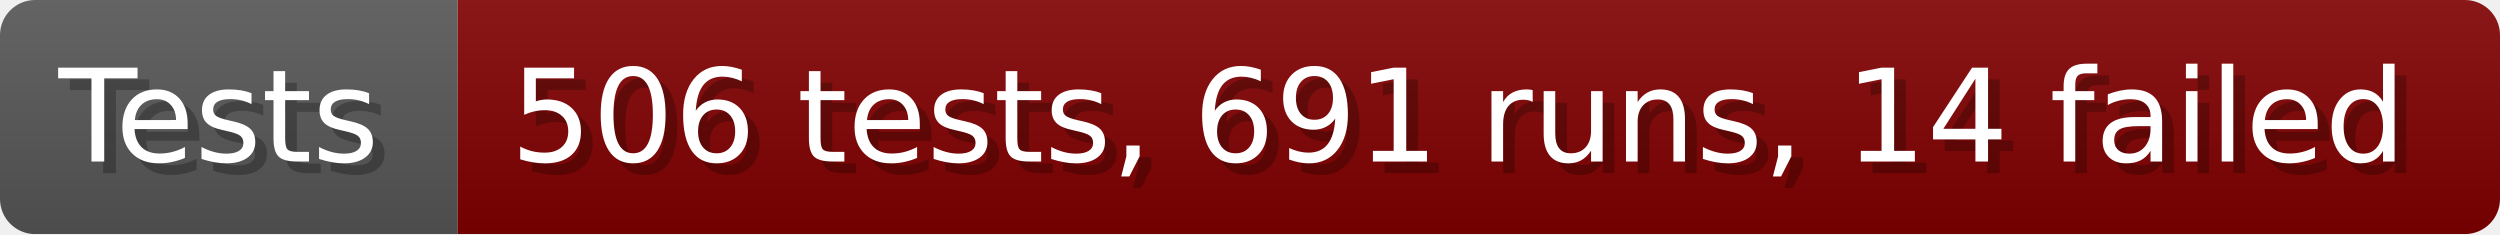
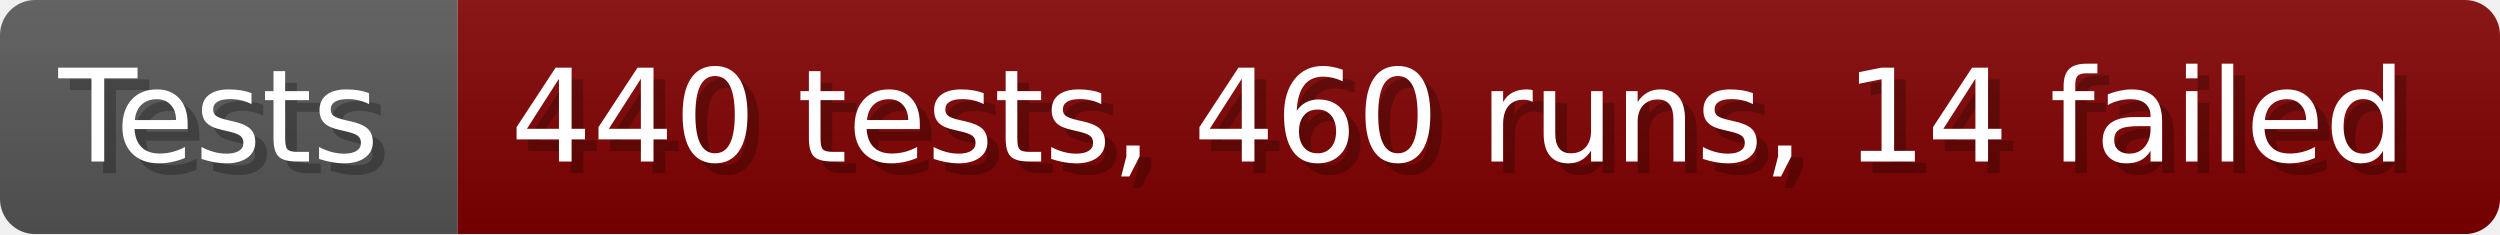
- <svg xmlns="http://www.w3.org/2000/svg" width="213.6" height="20" viewBox="0 0 2136 200" role="img" aria-label="Tests: 506 tests, 691 runs, 14 failed">
+ <svg xmlns="http://www.w3.org/2000/svg" width="213.6" height="20" viewBox="0 0 2136 200" role="img" aria-label="Tests: 440 tests, 460 runs, 14 failed">
  <linearGradient id="a" x2="0" y2="100%">
    <stop offset="0" stop-opacity=".1" stop-color="#EEE" />
    <stop offset="1" stop-opacity=".1" />
  </linearGradient>
  <mask id="m">
    <rect width="2136" height="200" rx="30" fill="#FFF" />
  </mask>
  <g mask="url(#m)">
    <rect width="391" height="200" fill="#555" />
    <rect width="1745" height="200" fill="#800000" x="391" />
    <rect width="2136" height="200" fill="url(#a)" />
  </g>
  <g aria-hidden="true" fill="#fff" text-anchor="start" font-family="Verdana,DejaVu Sans,sans-serif" font-size="110">
    <text x="60" y="148" textLength="291" fill="#000" opacity="0.25">Tests</text>
    <text x="50" y="138" textLength="291">Tests</text>
-     <text x="446" y="148" textLength="1645" fill="#000" opacity="0.25">506 tests, 691 runs, 14 failed</text>
-     <text x="436" y="138" textLength="1645">506 tests, 691 runs, 14 failed</text>
+     <text x="446" y="148" textLength="1645" fill="#000" opacity="0.25">440 tests, 460 runs, 14 failed</text>
+     <text x="436" y="138" textLength="1645">440 tests, 460 runs, 14 failed</text>
  </g>
</svg>
